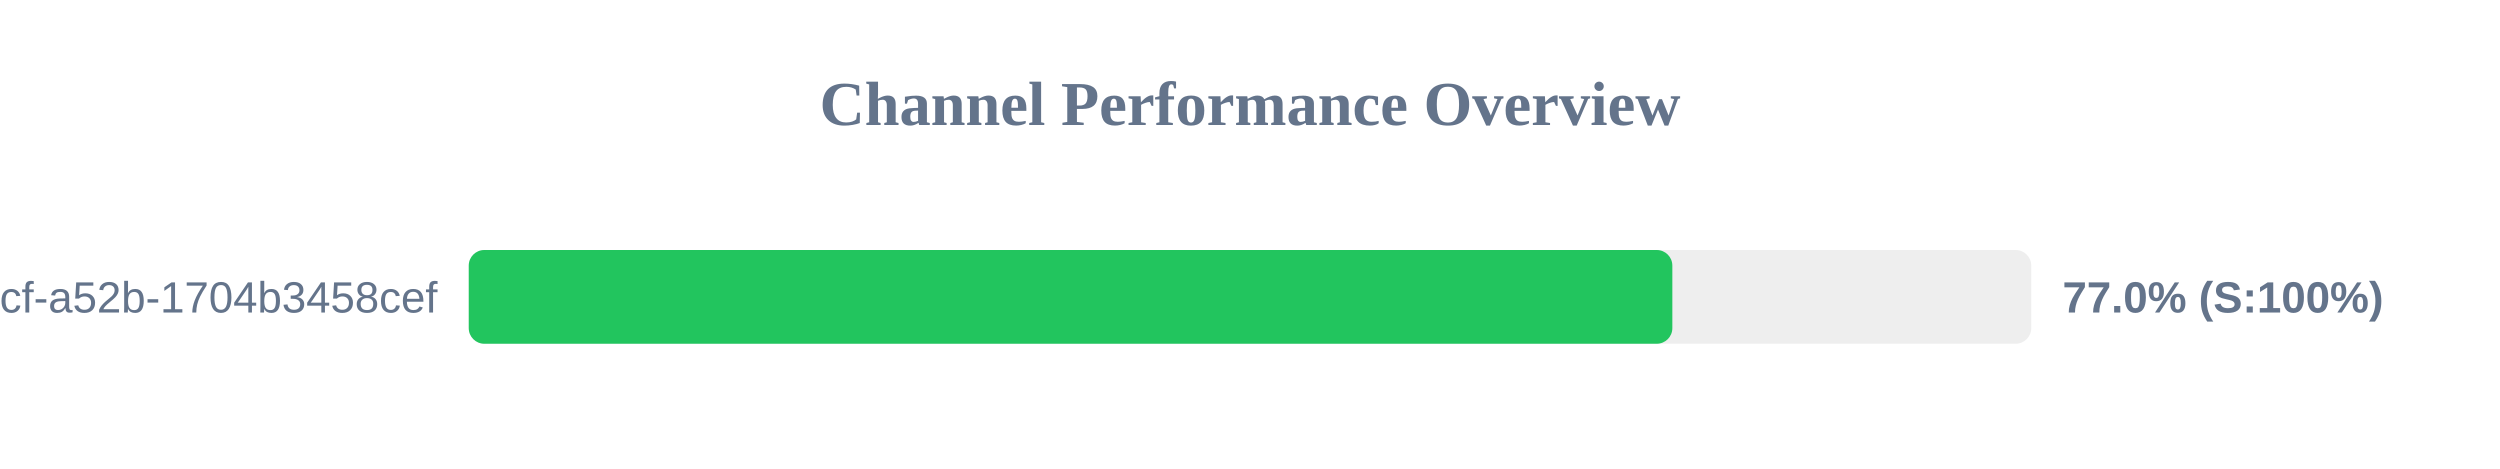
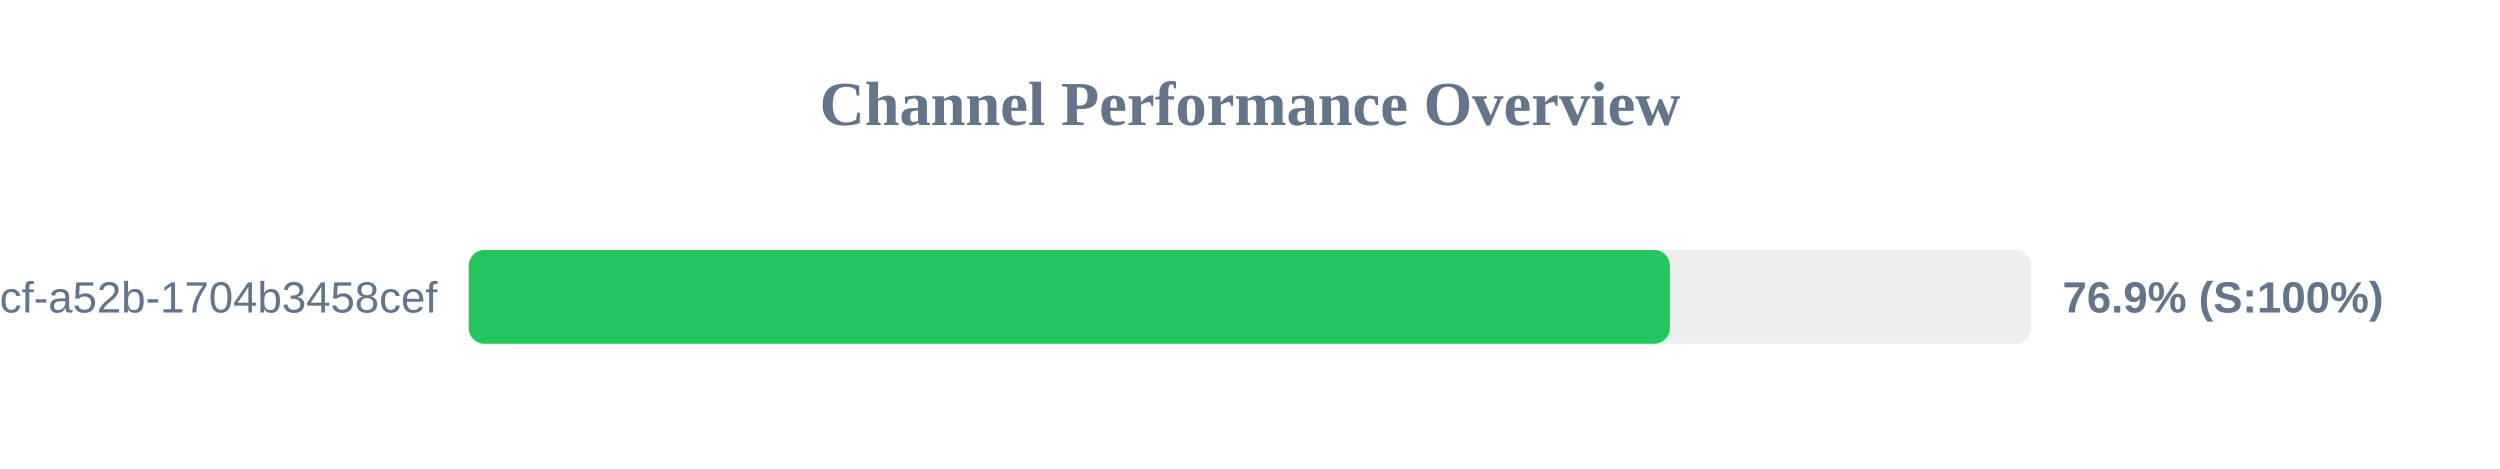
<svg xmlns="http://www.w3.org/2000/svg" width="800" height="150" version="1.1">
  <style>
        .row { font: 14px Arial; fill: #64748b; }
        .score { font: bold 14px Arial; fill: #64748b; }
    </style>
  <text x="400" y="40" text-anchor="middle" font-size="20px" font-weight="bold" fill="#64748b">Channel Performance Overview</text>
  <rect x="150" y="80" width="500" height="30" fill="#eee" rx="5" />
-   <rect x="150" y="80" width="385.15" height="30" fill="#22c55e" rx="5" />
+   <rect x="150" y="80" width="384.35" height="30" fill="#22c55e" rx="5" />
  <text x="140" y="100" text-anchor="end" class="row">?uuid=0cb527d9-6117-4bcf-a52b-1704b3458cef</text>
-   <text x="660" y="100" text-anchor="start" class="score">77.0% (S:100%)</text>
+   <text x="660" y="100" text-anchor="start" class="score">76.9% (S:100%)</text>
</svg>
